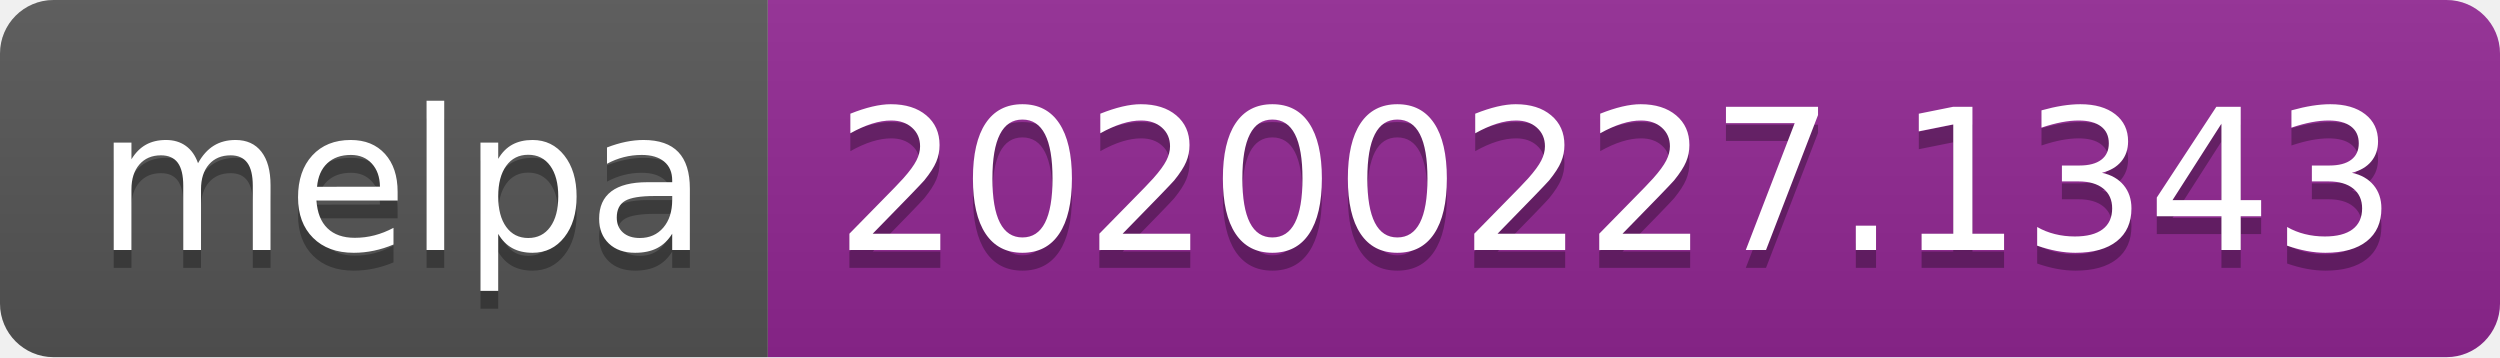
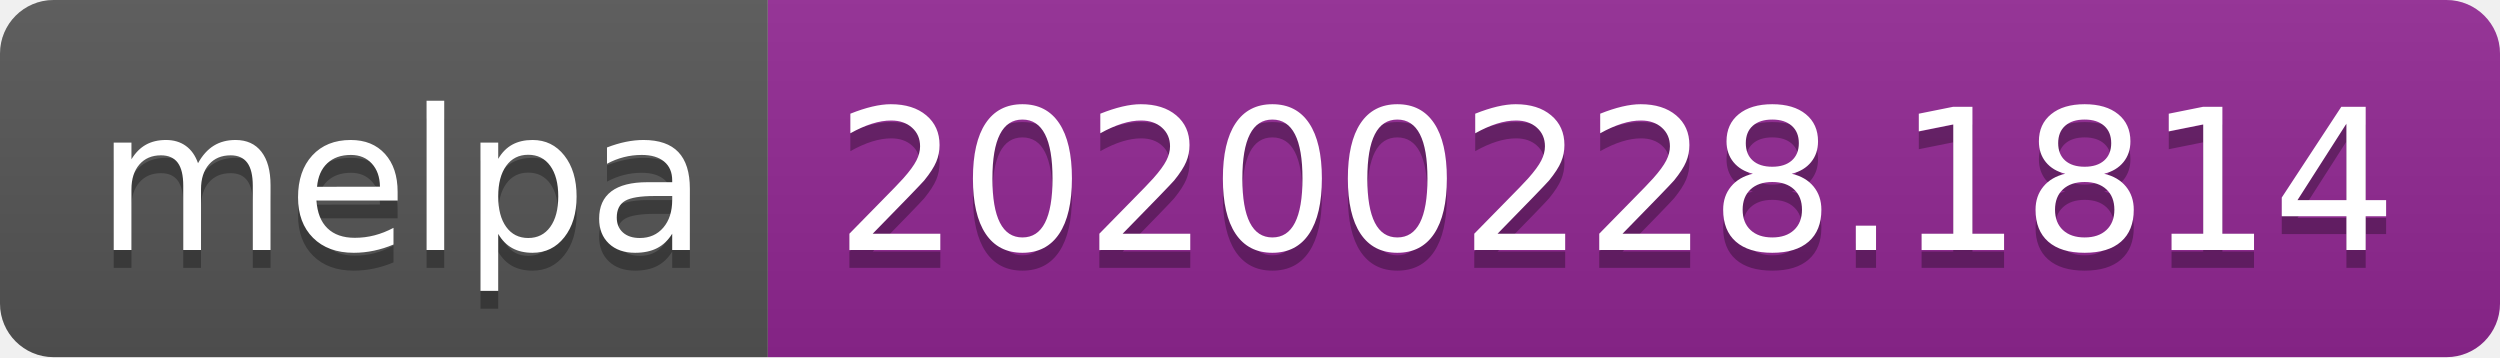
<svg xmlns="http://www.w3.org/2000/svg" width="140" height="20">
  <linearGradient id="b" x2="0" y2="100%">
    <stop offset="0" stop-color="#bbb" stop-opacity=".1" />
    <stop offset="1" stop-opacity=".1" />
  </linearGradient>
  <clipPath id="a">
    <rect width="140" height="20" rx="3" fill="#fff" />
  </clipPath>
  <g clip-path="url(#a)">
    <path fill="#555" d="M0 0h43v20H0z" />
    <path fill="#922793" d="M43 0h97v20H43z" />
    <path fill="url(#b)" d="M0 0h140v20H0z" />
  </g>
  <g fill="#fff" text-anchor="middle" font-family="DejaVu Sans,Verdana,Geneva,sans-serif" font-size="110">
    <text x="225" y="150" fill="#010101" fill-opacity=".3" transform="scale(.1)" textLength="330">melpa</text>
    <text x="225" y="140" transform="scale(.1)" textLength="330">melpa</text>
-     <text x="905" y="150" fill="#010101" fill-opacity=".3" transform="scale(.1)" textLength="870">20200227.1343</text>
-     <text x="905" y="140" transform="scale(.1)" textLength="870">20200227.1343</text>
+     <text x="905" y="150" fill="#010101" fill-opacity=".3" transform="scale(.1)" textLength="870">20200228.1814</text>
+     <text x="905" y="140" transform="scale(.1)" textLength="870">20200228.1814</text>
  </g>
</svg>
